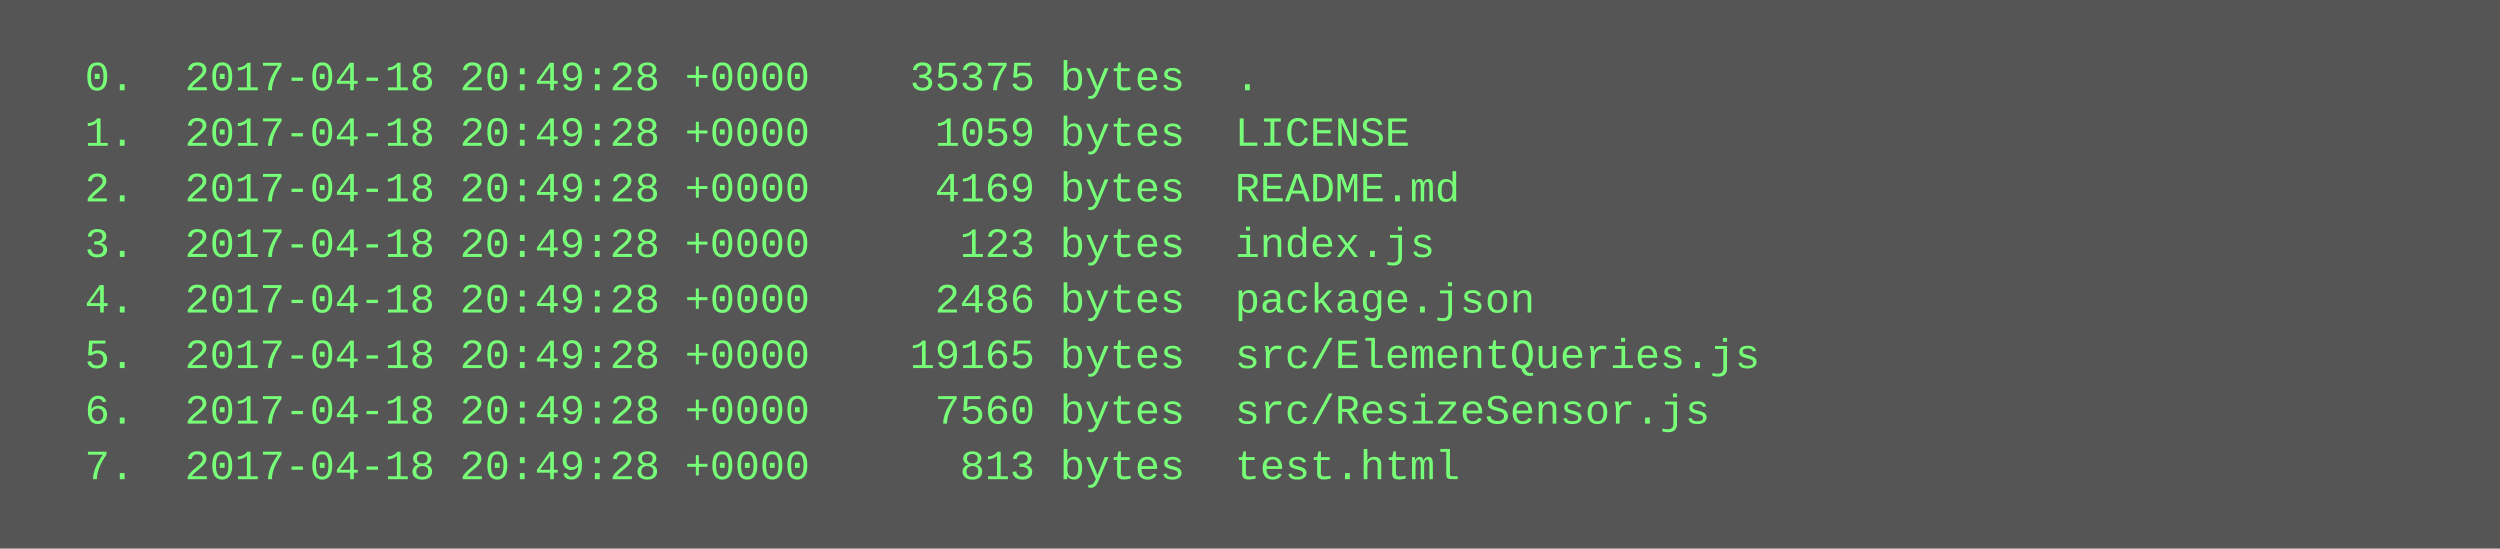
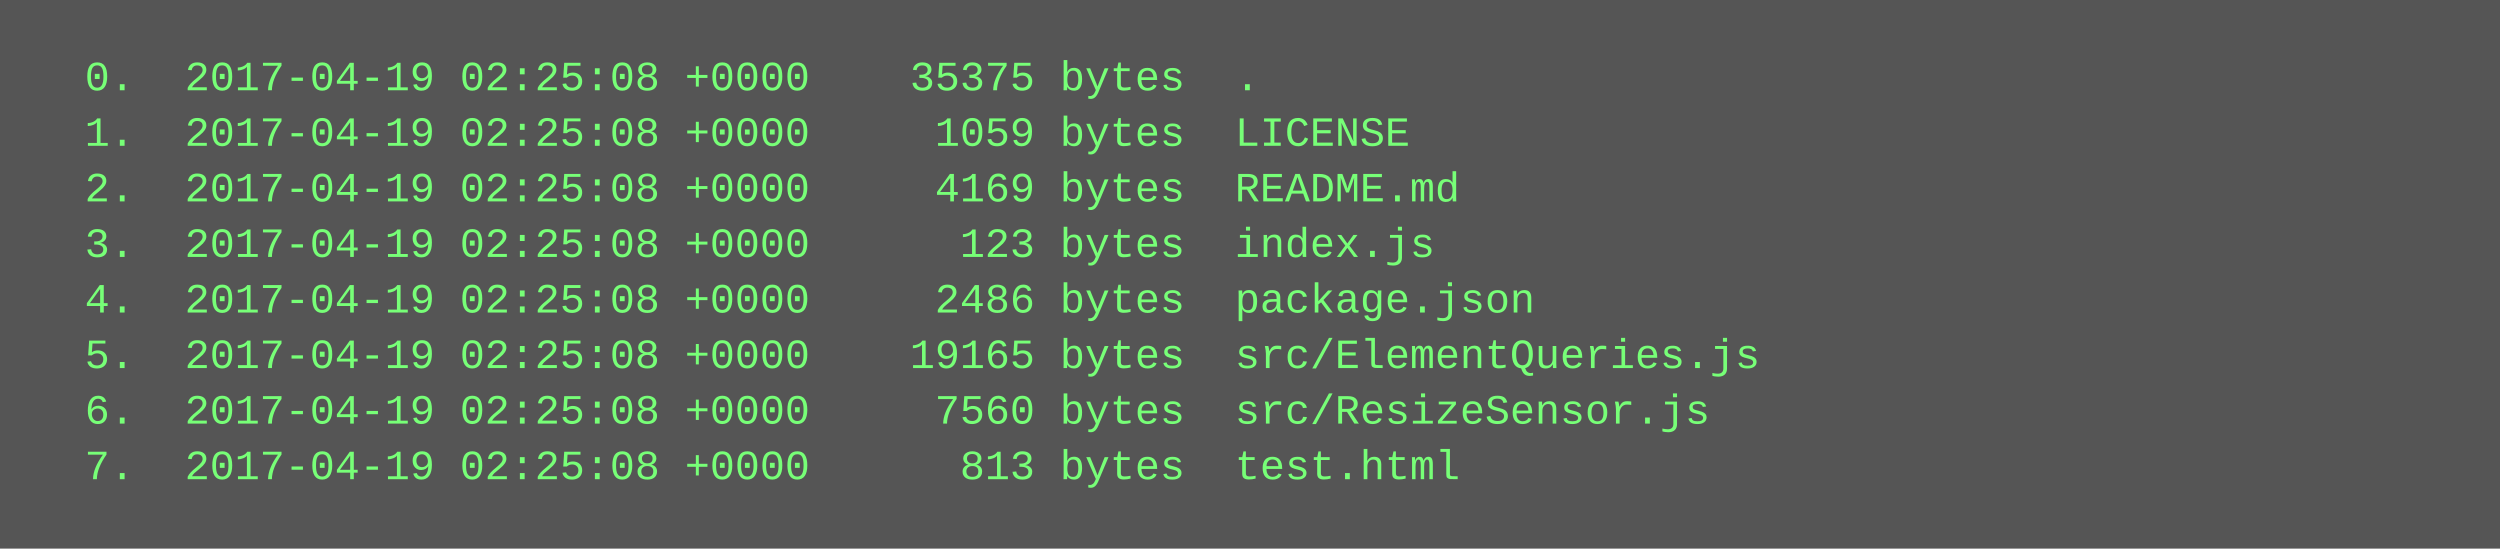
<svg xmlns="http://www.w3.org/2000/svg" height="158" width="720">
  <rect height="158" fill="#555" width="720" />
  <text fill="#7f7" font-family="Courier New" font-size="12" xml:space="preserve">
-     <tspan x="10" y="26">  0.  2017-04-18 20:49:28 +0000    35375 bytes  .</tspan>
-     <tspan x="10" y="42">  1.  2017-04-18 20:49:28 +0000     1059 bytes  LICENSE</tspan>
-     <tspan x="10" y="58">  2.  2017-04-18 20:49:28 +0000     4169 bytes  README.md</tspan>
-     <tspan x="10" y="74">  3.  2017-04-18 20:49:28 +0000      123 bytes  index.js</tspan>
-     <tspan x="10" y="90">  4.  2017-04-18 20:49:28 +0000     2486 bytes  package.json</tspan>
-     <tspan x="10" y="106">  5.  2017-04-18 20:49:28 +0000    19165 bytes  src/ElementQueries.js</tspan>
-     <tspan x="10" y="122">  6.  2017-04-18 20:49:28 +0000     7560 bytes  src/ResizeSensor.js</tspan>
-     <tspan x="10" y="138">  7.  2017-04-18 20:49:28 +0000      813 bytes  test.html</tspan>
+     <tspan x="10" y="26">  0.  2017-04-19 02:25:08 +0000    35375 bytes  .</tspan>
+     <tspan x="10" y="42">  1.  2017-04-19 02:25:08 +0000     1059 bytes  LICENSE</tspan>
+     <tspan x="10" y="58">  2.  2017-04-19 02:25:08 +0000     4169 bytes  README.md</tspan>
+     <tspan x="10" y="74">  3.  2017-04-19 02:25:08 +0000      123 bytes  index.js</tspan>
+     <tspan x="10" y="90">  4.  2017-04-19 02:25:08 +0000     2486 bytes  package.json</tspan>
+     <tspan x="10" y="106">  5.  2017-04-19 02:25:08 +0000    19165 bytes  src/ElementQueries.js</tspan>
+     <tspan x="10" y="122">  6.  2017-04-19 02:25:08 +0000     7560 bytes  src/ResizeSensor.js</tspan>
+     <tspan x="10" y="138">  7.  2017-04-19 02:25:08 +0000      813 bytes  test.html</tspan>
  </text>
</svg>
